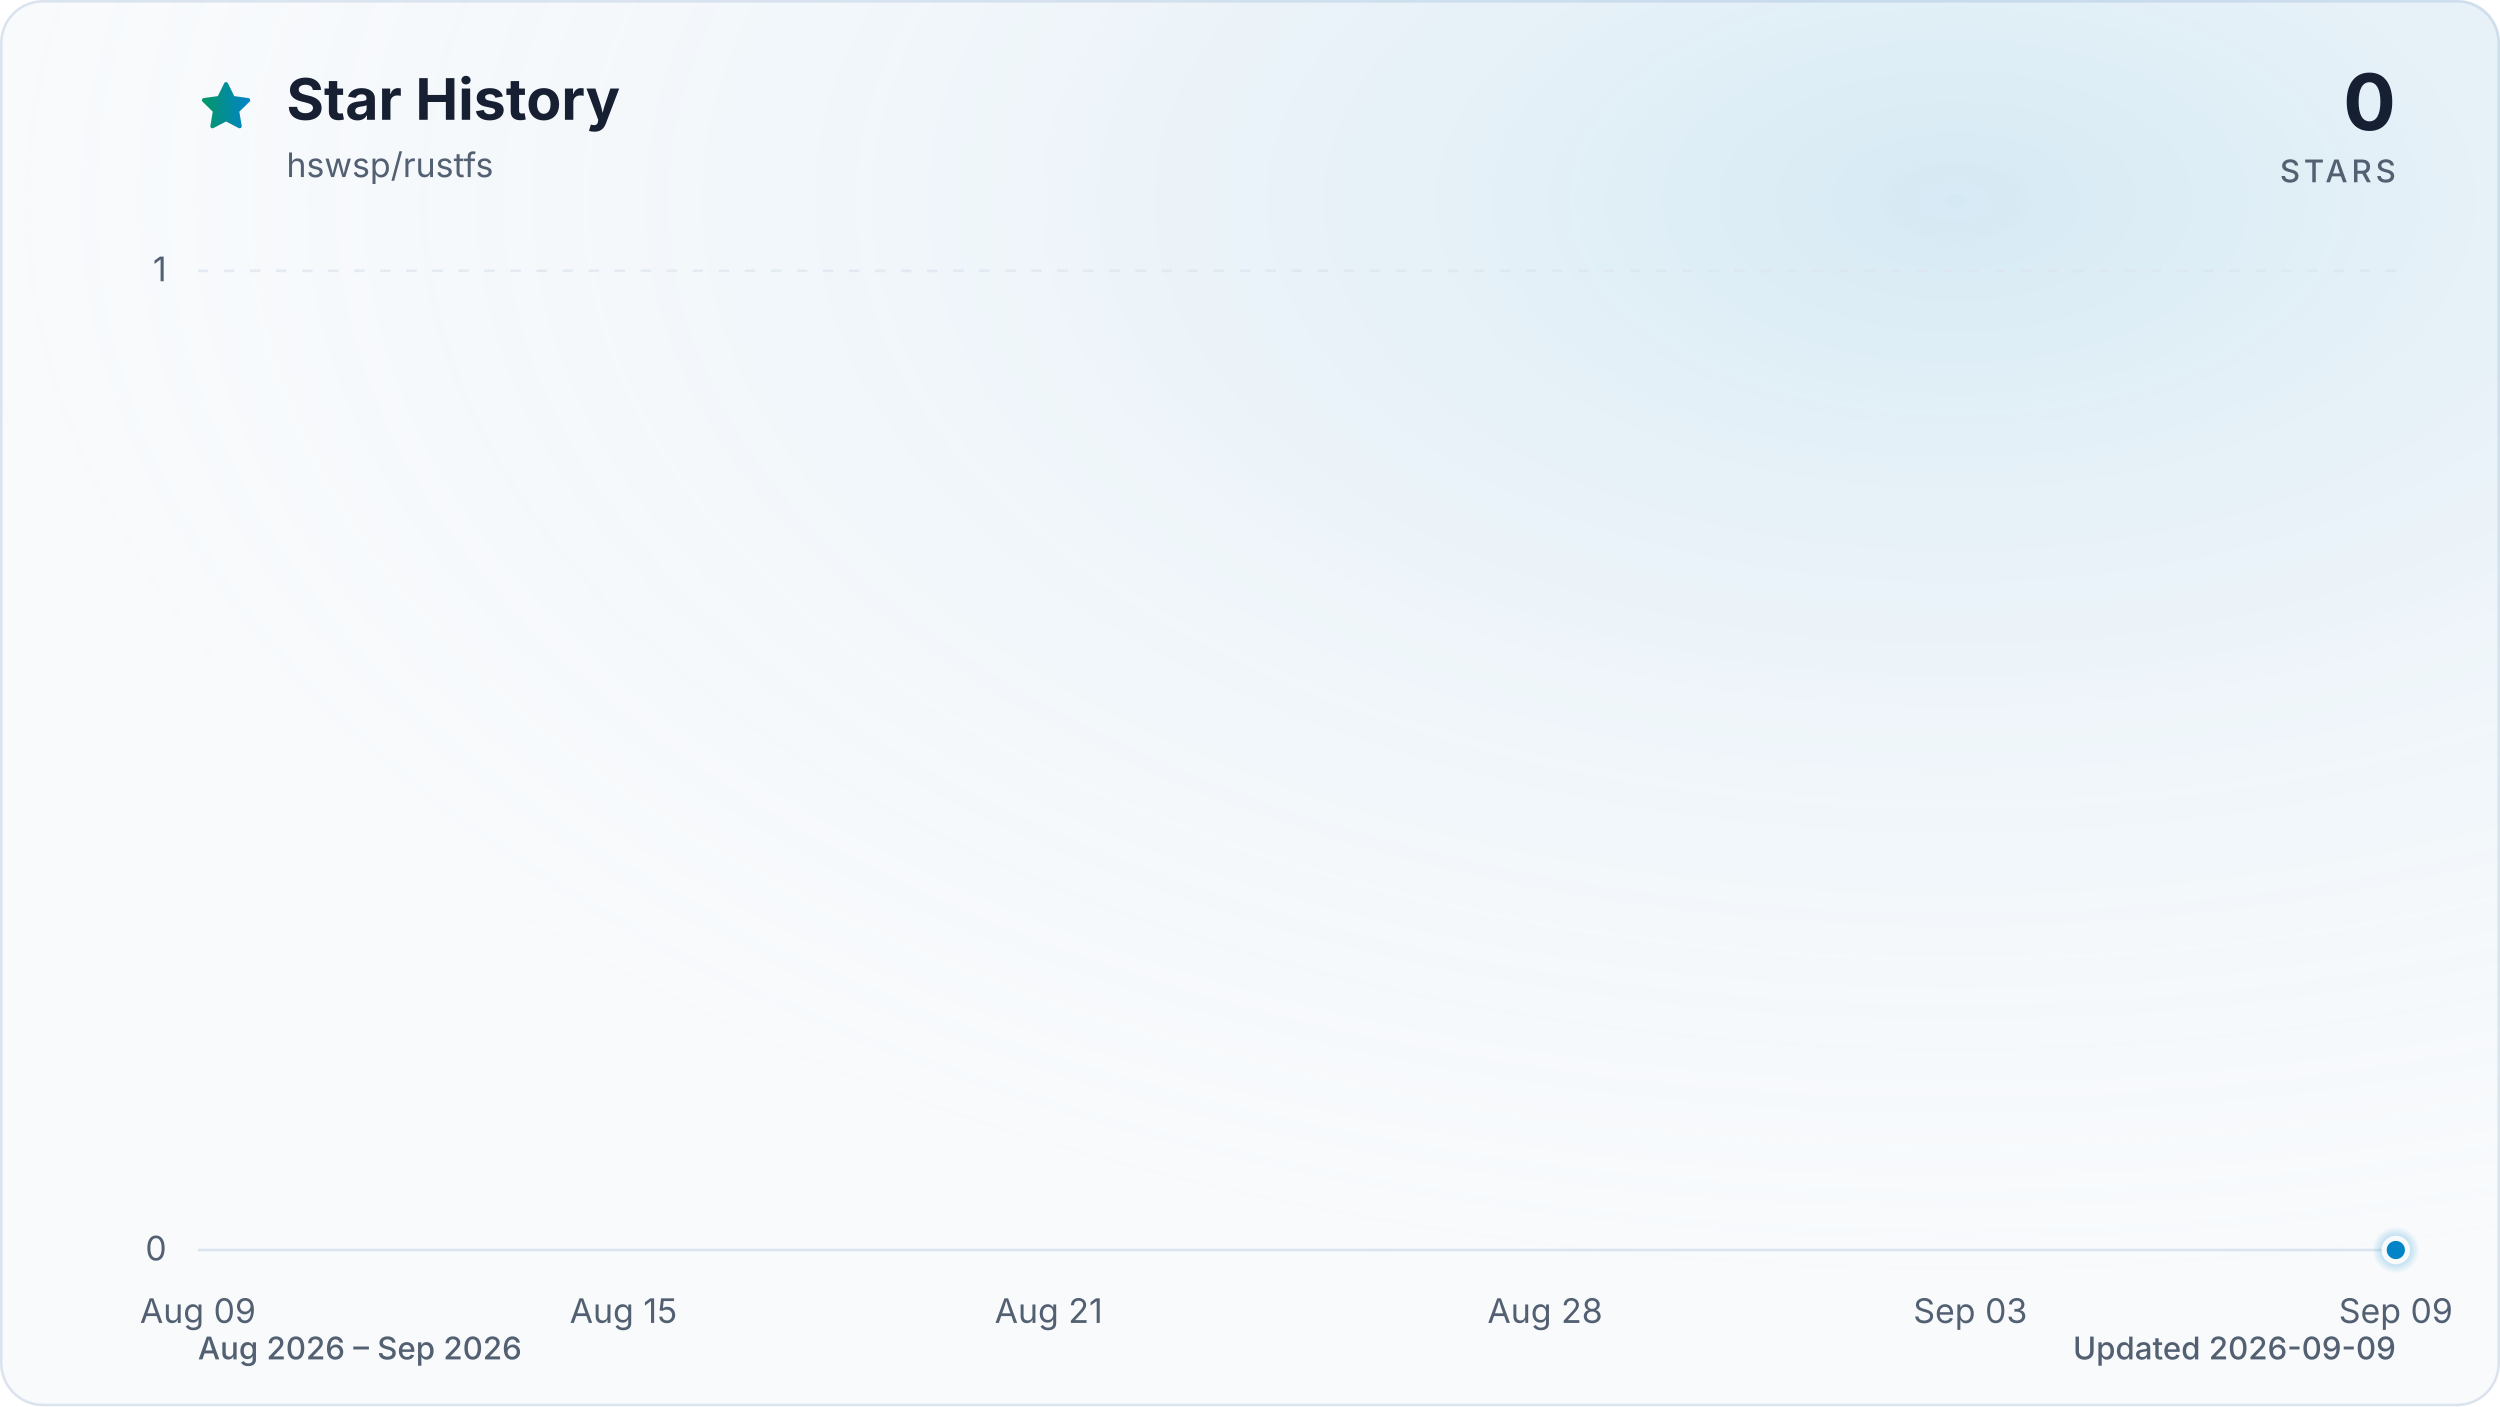
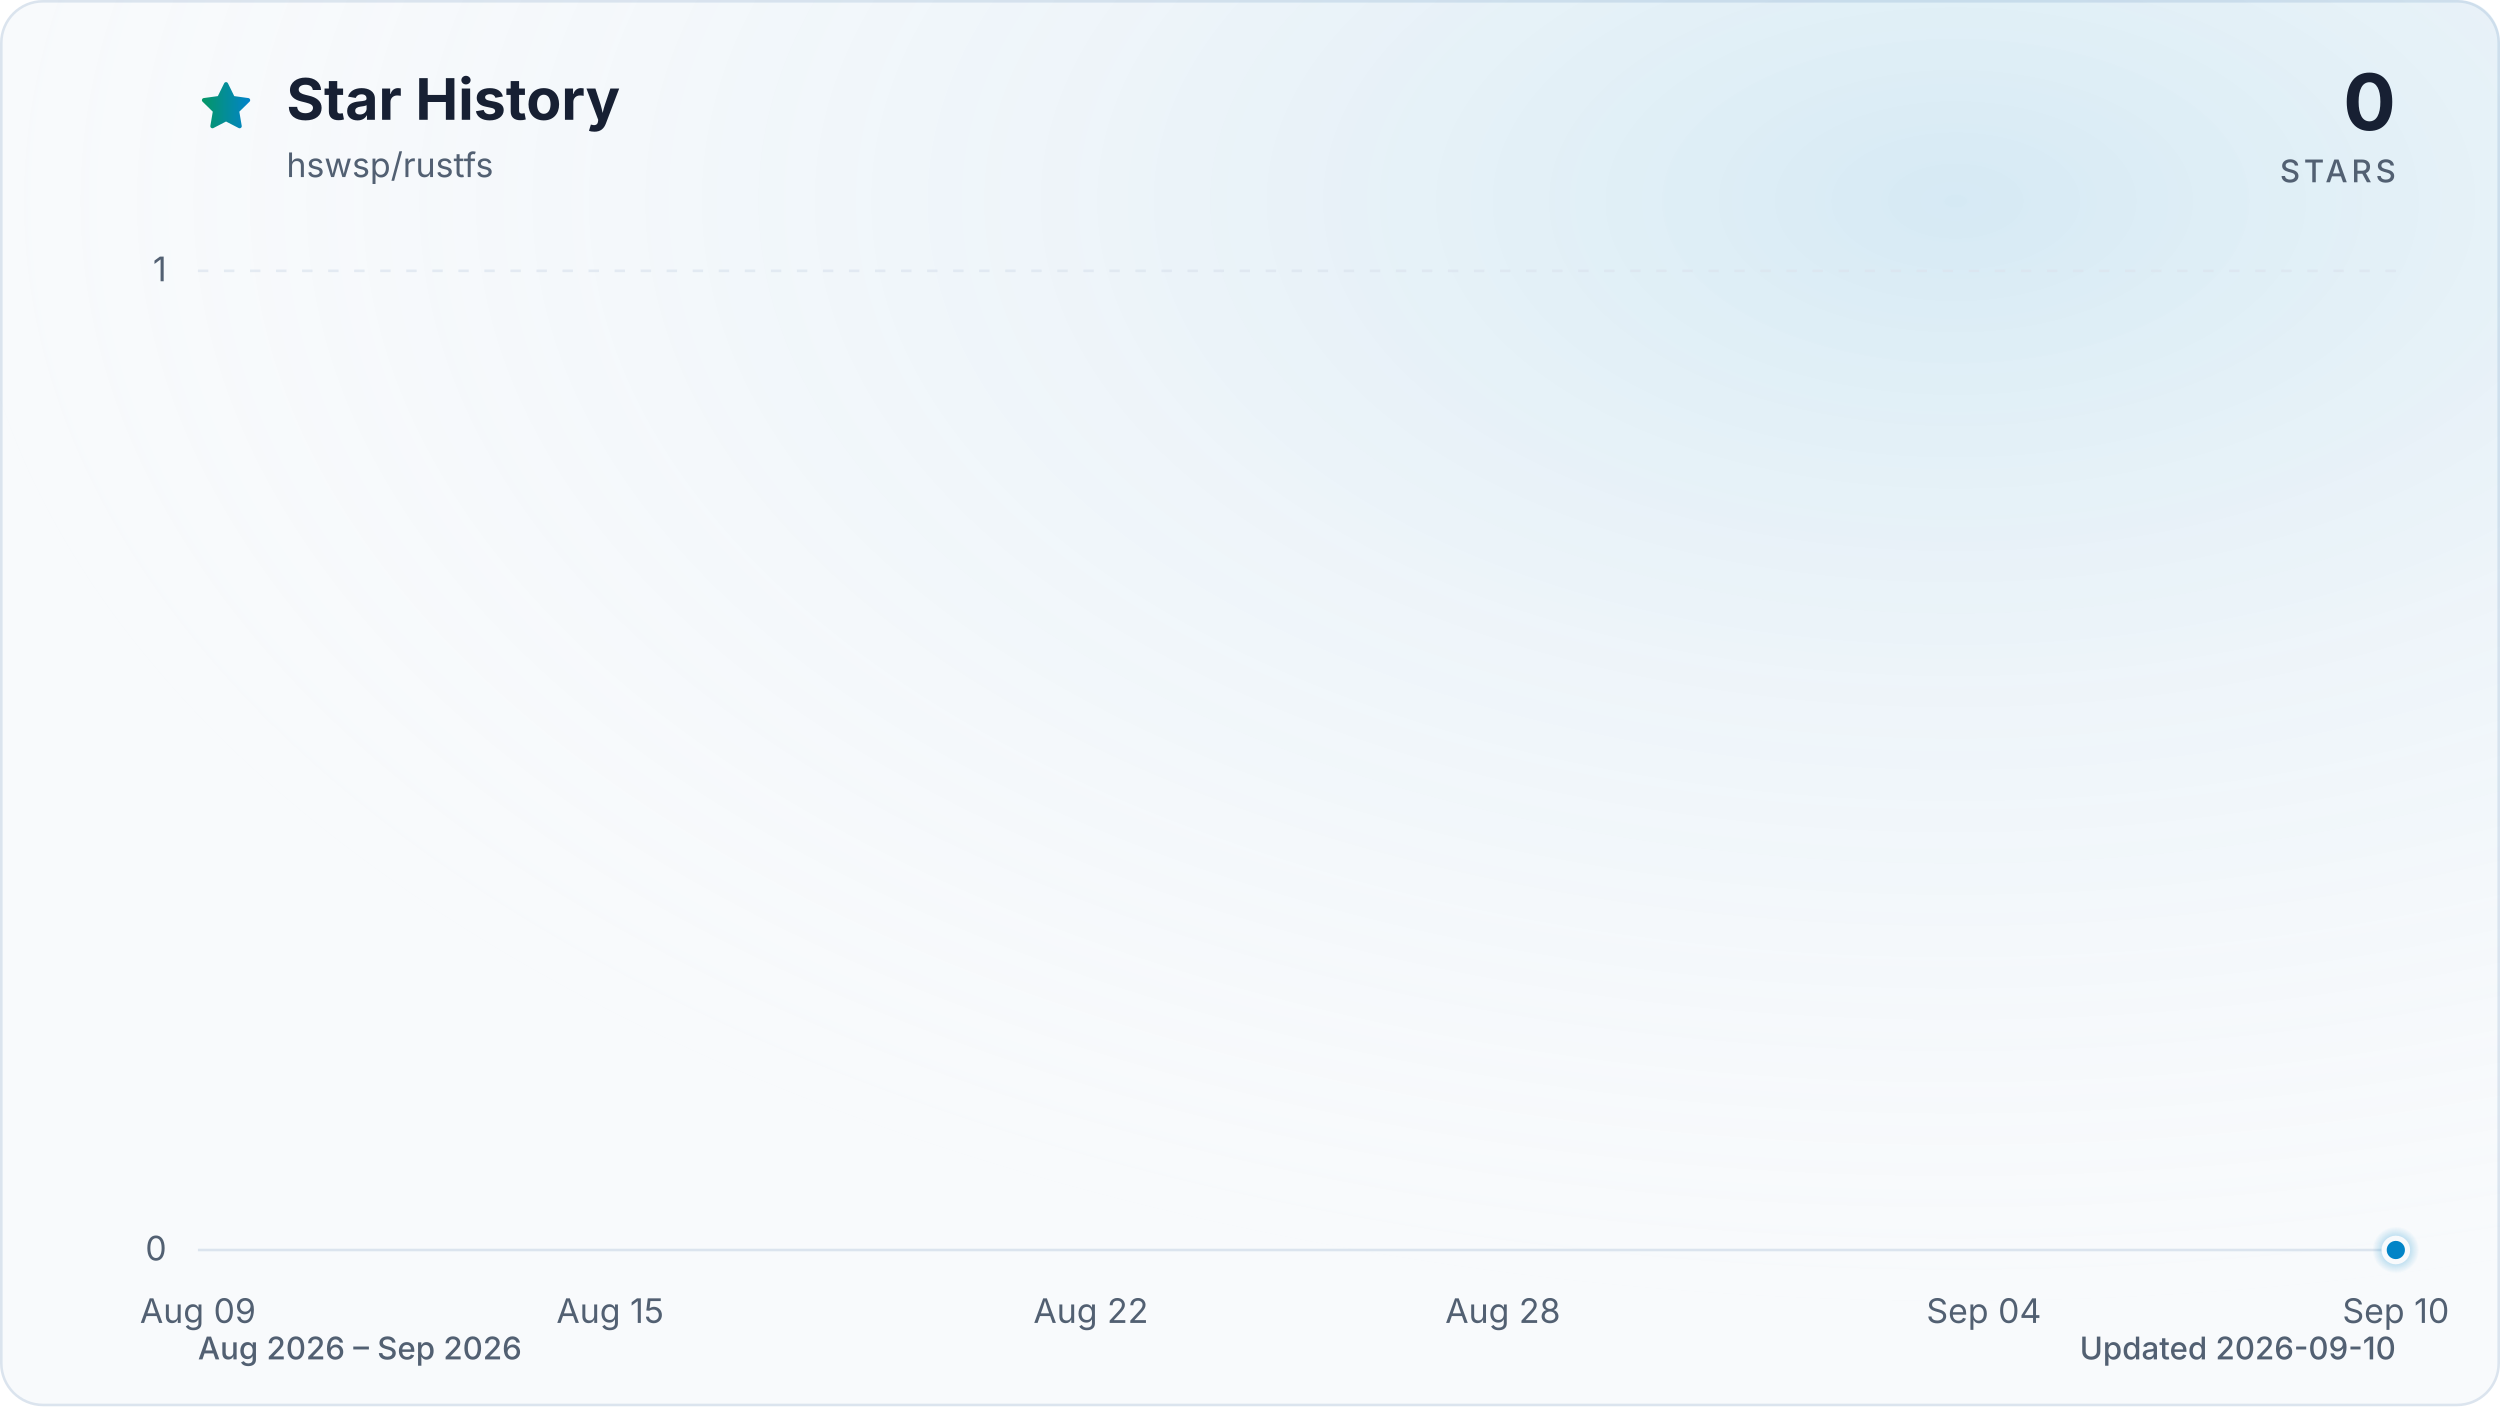
<svg xmlns="http://www.w3.org/2000/svg" viewBox="0 0 960 540" role="img" aria-labelledby="title description" data-style="gradient" data-variant="glow" data-animated="true">
  <defs>
    <linearGradient id="trend" x1="0" y1="0" x2="1" y2="0">
      <stop offset="0%" stop-color="#059669" />
      <stop offset="100%" stop-color="#0284c7" />
    </linearGradient>
    <linearGradient id="area" x1="0" y1="0" x2="0" y2="1">
      <stop offset="0%" stop-color="#059669" stop-opacity="0.30" />
      <stop offset="55%" stop-color="#0284c7" stop-opacity="0.10" />
      <stop offset="100%" stop-color="#0284c7" stop-opacity="0.01" />
    </linearGradient>
    <radialGradient id="marker-halo" cx="50%" cy="50%" r="50%">
      <stop offset="0%" stop-color="#0284c7" stop-opacity="0.55" />
      <stop offset="100%" stop-color="#0284c7" stop-opacity="0" />
    </radialGradient>
    <radialGradient id="surface-glow" cx="78%" cy="14%" r="80%">
      <stop offset="0%" stop-color="#0284c7" stop-opacity="0.14" />
      <stop offset="100%" stop-color="#f8fafc" stop-opacity="0" />
    </radialGradient>
    <filter id="trend-glow" x="-20%" y="-20%" width="140%" height="140%">
      <feGaussianBlur stdDeviation="7" />
    </filter>
  </defs>
  <style>
.trend-enter{transform-box:fill-box;transform-origin:center;animation:trend-enter 520ms cubic-bezier(0.16,1,0.3,1)}
.marker-enter{transform-box:fill-box;transform-origin:center;animation:marker-enter 320ms cubic-bezier(0.16,1,0.3,1) 200ms both}
.marker-pulse{transform-box:fill-box;transform-origin:center;animation:marker-pulse 2.6s ease-out infinite}
@keyframes trend-enter{from{opacity:.35;transform:translateY(10px)}to{opacity:1;transform:translateY(0)}}
@keyframes marker-enter{from{opacity:0;transform:scale(.4)}to{opacity:1;transform:scale(1)}}
@keyframes marker-pulse{0%{opacity:.5;transform:scale(.7)}70%,100%{opacity:0;transform:scale(2.1)}}
@media (prefers-reduced-motion:reduce){.trend-enter,.marker-enter,.marker-pulse{animation:none!important}}
@media (prefers-reduced-motion:reduce){.marker-pulse{opacity:0}}
</style>
  <rect x="0.5" y="0.5" width="959" height="539" fill="#f8fafc" stroke="#dbe4ee" stroke-width="1" rx="16" />
  <rect width="960" height="540" fill="url(#surface-glow)" rx="16" />
  <path d="M12 2.6l2.9 5.9 6.5.9-4.7 4.6 1.1 6.5-5.8-3-5.8 3 1.1-6.5-4.7-4.6 6.5-.9L12 2.6Z" transform="translate(76 30) scale(.9)" fill="url(#trend)" stroke="url(#trend)" stroke-width="1.8" stroke-linejoin="round" aria-hidden="true" />
  <text x="110" y="46" fill="#172033" font-family="ui-sans-serif, system-ui, -apple-system, BlinkMacSystemFont, 'Segoe UI', sans-serif" font-size="22" font-weight="700">Star History</text>
  <text x="110" y="68" fill="#526072" font-family="ui-sans-serif, system-ui, -apple-system, BlinkMacSystemFont, 'Segoe UI', sans-serif" font-size="13">hswsp/rustfs</text>
  <text x="920" y="50" fill="#172033" font-family="ui-sans-serif, system-ui, -apple-system, BlinkMacSystemFont, 'Segoe UI', sans-serif" font-size="30" font-weight="700" text-anchor="end">0</text>
  <text x="920" y="70" fill="#526072" font-family="ui-sans-serif, system-ui, -apple-system, BlinkMacSystemFont, 'Segoe UI', sans-serif" font-size="12" font-weight="500" letter-spacing="1.5" text-anchor="end">STARS</text>
  <line x1="76" y1="480.0" x2="920" y2="480.0" stroke="#dbe4ee" stroke-width="1" stroke-dasharray="0" opacity="1" />
  <text x="64" y="484.0" fill="#526072" font-family="ui-sans-serif, system-ui, -apple-system, BlinkMacSystemFont, 'Segoe UI', sans-serif" font-size="13" text-anchor="end">0</text>
  <line x1="76" y1="104.0" x2="920" y2="104.0" stroke="#dbe4ee" stroke-width="1" stroke-dasharray="4 6" opacity="0.7" />
  <text x="64" y="108.0" fill="#526072" font-family="ui-sans-serif, system-ui, -apple-system, BlinkMacSystemFont, 'Segoe UI', sans-serif" font-size="13" text-anchor="end">1</text>
  <text x="76.0" y="508" fill="#526072" font-family="ui-sans-serif, system-ui, -apple-system, BlinkMacSystemFont, 'Segoe UI', sans-serif" font-size="13" text-anchor="middle">Aug 09</text>
-   <text x="239.4" y="508" fill="#526072" font-family="ui-sans-serif, system-ui, -apple-system, BlinkMacSystemFont, 'Segoe UI', sans-serif" font-size="13" text-anchor="middle">Aug 15</text>
-   <text x="402.7" y="508" fill="#526072" font-family="ui-sans-serif, system-ui, -apple-system, BlinkMacSystemFont, 'Segoe UI', sans-serif" font-size="13" text-anchor="middle">Aug 21</text>
-   <text x="593.3" y="508" fill="#526072" font-family="ui-sans-serif, system-ui, -apple-system, BlinkMacSystemFont, 'Segoe UI', sans-serif" font-size="13" text-anchor="middle">Aug 28</text>
-   <text x="756.6" y="508" fill="#526072" font-family="ui-sans-serif, system-ui, -apple-system, BlinkMacSystemFont, 'Segoe UI', sans-serif" font-size="13" text-anchor="middle">Sep 03</text>
-   <text x="920.0" y="508" fill="#526072" font-family="ui-sans-serif, system-ui, -apple-system, BlinkMacSystemFont, 'Segoe UI', sans-serif" font-size="13" text-anchor="middle">Sep 09</text>
+   <text x="234.3" y="508" fill="#526072" font-family="ui-sans-serif, system-ui, -apple-system, BlinkMacSystemFont, 'Segoe UI', sans-serif" font-size="13" text-anchor="middle">Aug 15</text>
+   <text x="418.9" y="508" fill="#526072" font-family="ui-sans-serif, system-ui, -apple-system, BlinkMacSystemFont, 'Segoe UI', sans-serif" font-size="13" text-anchor="middle">Aug 22</text>
+   <text x="577.1" y="508" fill="#526072" font-family="ui-sans-serif, system-ui, -apple-system, BlinkMacSystemFont, 'Segoe UI', sans-serif" font-size="13" text-anchor="middle">Aug 28</text>
+   <text x="761.8" y="508" fill="#526072" font-family="ui-sans-serif, system-ui, -apple-system, BlinkMacSystemFont, 'Segoe UI', sans-serif" font-size="13" text-anchor="middle">Sep 04</text>
+   <text x="920.0" y="508" fill="#526072" font-family="ui-sans-serif, system-ui, -apple-system, BlinkMacSystemFont, 'Segoe UI', sans-serif" font-size="13" text-anchor="middle">Sep 10</text>
  <g class="trend-enter">
-     <path d="M 76.0 480.0 C 85.1 480.0, 94.2 480.0, 103.2 480.0 C 112.3 480.0, 121.4 480.0, 130.5 480.0 C 139.5 480.0, 148.6 480.0, 157.7 480.0 C 166.8 480.0, 175.8 480.0, 184.9 480.0 C 194.0 480.0, 203.1 480.0, 212.1 480.0 C 221.2 480.0, 230.3 480.0, 239.4 480.0 C 248.4 480.0, 257.5 480.0, 266.6 480.0 C 275.7 480.0, 284.7 480.0, 293.8 480.0 C 302.9 480.0, 312.0 480.0, 321.0 480.0 C 330.1 480.0, 339.2 480.0, 348.3 480.0 C 357.3 480.0, 366.4 480.0, 375.5 480.0 C 384.6 480.0, 393.6 480.0, 402.7 480.0 C 411.8 480.0, 420.9 480.0, 429.9 480.0 C 439.0 480.0, 448.1 480.0, 457.2 480.0 C 466.2 480.0, 475.3 480.0, 484.4 480.0 C 493.5 480.0, 502.5 480.0, 511.6 480.0 C 520.7 480.0, 529.8 480.0, 538.8 480.0 C 547.9 480.0, 557.0 480.0, 566.1 480.0 C 575.1 480.0, 584.2 480.0, 593.3 480.0 C 602.4 480.0, 611.4 480.0, 620.5 480.0 C 629.6 480.0, 638.7 480.0, 647.7 480.0 C 656.8 480.0, 665.9 480.0, 675.0 480.0 C 684.0 480.0, 693.1 480.0, 702.2 480.0 C 711.3 480.0, 720.3 480.0, 729.4 480.0 C 738.5 480.0, 747.6 480.0, 756.6 480.0 C 765.7 480.0, 774.8 480.0, 783.9 480.0 C 792.9 480.0, 802.0 480.0, 811.1 480.0 C 820.2 480.0, 829.2 480.0, 838.3 480.0 C 847.4 480.0, 856.5 480.0, 865.5 480.0 C 874.6 480.0, 883.7 480.0, 892.8 480.0 C 901.8 480.0, 910.9 480.0, 920.0 480.0 L 920.0 480.0 L 76.0 480.0 Z" fill="url(#area)" />
-     <path d="M 76.0 480.0 C 85.1 480.0, 94.2 480.0, 103.2 480.0 C 112.3 480.0, 121.4 480.0, 130.5 480.0 C 139.5 480.0, 148.6 480.0, 157.7 480.0 C 166.8 480.0, 175.8 480.0, 184.9 480.0 C 194.0 480.0, 203.1 480.0, 212.1 480.0 C 221.2 480.0, 230.3 480.0, 239.4 480.0 C 248.4 480.0, 257.5 480.0, 266.6 480.0 C 275.7 480.0, 284.7 480.0, 293.8 480.0 C 302.9 480.0, 312.0 480.0, 321.0 480.0 C 330.1 480.0, 339.2 480.0, 348.3 480.0 C 357.3 480.0, 366.4 480.0, 375.5 480.0 C 384.6 480.0, 393.6 480.0, 402.7 480.0 C 411.8 480.0, 420.9 480.0, 429.9 480.0 C 439.0 480.0, 448.1 480.0, 457.2 480.0 C 466.2 480.0, 475.3 480.0, 484.4 480.0 C 493.5 480.0, 502.5 480.0, 511.6 480.0 C 520.7 480.0, 529.8 480.0, 538.8 480.0 C 547.9 480.0, 557.0 480.0, 566.1 480.0 C 575.1 480.0, 584.2 480.0, 593.3 480.0 C 602.4 480.0, 611.4 480.0, 620.5 480.0 C 629.6 480.0, 638.7 480.0, 647.7 480.0 C 656.8 480.0, 665.9 480.0, 675.0 480.0 C 684.0 480.0, 693.1 480.0, 702.2 480.0 C 711.3 480.0, 720.3 480.0, 729.4 480.0 C 738.5 480.0, 747.6 480.0, 756.6 480.0 C 765.7 480.0, 774.8 480.0, 783.9 480.0 C 792.9 480.0, 802.0 480.0, 811.1 480.0 C 820.2 480.0, 829.2 480.0, 838.3 480.0 C 847.4 480.0, 856.5 480.0, 865.5 480.0 C 874.6 480.0, 883.7 480.0, 892.8 480.0 C 901.8 480.0, 910.9 480.0, 920.0 480.0" fill="none" stroke="url(#trend)" stroke-width="12" stroke-linecap="round" stroke-linejoin="round" opacity="0.16" filter="url(#trend-glow)" />
-     <path d="M 76.0 480.0 C 85.1 480.0, 94.2 480.0, 103.2 480.0 C 112.3 480.0, 121.4 480.0, 130.5 480.0 C 139.5 480.0, 148.6 480.0, 157.7 480.0 C 166.8 480.0, 175.8 480.0, 184.9 480.0 C 194.0 480.0, 203.1 480.0, 212.1 480.0 C 221.2 480.0, 230.3 480.0, 239.4 480.0 C 248.4 480.0, 257.5 480.0, 266.6 480.0 C 275.7 480.0, 284.7 480.0, 293.8 480.0 C 302.9 480.0, 312.0 480.0, 321.0 480.0 C 330.1 480.0, 339.2 480.0, 348.3 480.0 C 357.3 480.0, 366.4 480.0, 375.5 480.0 C 384.6 480.0, 393.6 480.0, 402.7 480.0 C 411.8 480.0, 420.9 480.0, 429.9 480.0 C 439.0 480.0, 448.1 480.0, 457.2 480.0 C 466.2 480.0, 475.3 480.0, 484.4 480.0 C 493.5 480.0, 502.5 480.0, 511.6 480.0 C 520.7 480.0, 529.8 480.0, 538.8 480.0 C 547.9 480.0, 557.0 480.0, 566.1 480.0 C 575.1 480.0, 584.2 480.0, 593.3 480.0 C 602.4 480.0, 611.4 480.0, 620.5 480.0 C 629.6 480.0, 638.7 480.0, 647.7 480.0 C 656.8 480.0, 665.9 480.0, 675.0 480.0 C 684.0 480.0, 693.1 480.0, 702.2 480.0 C 711.3 480.0, 720.3 480.0, 729.4 480.0 C 738.5 480.0, 747.6 480.0, 756.6 480.0 C 765.7 480.0, 774.8 480.0, 783.9 480.0 C 792.9 480.0, 802.0 480.0, 811.1 480.0 C 820.2 480.0, 829.2 480.0, 838.3 480.0 C 847.4 480.0, 856.5 480.0, 865.5 480.0 C 874.6 480.0, 883.7 480.0, 892.8 480.0 C 901.8 480.0, 910.9 480.0, 920.0 480.0" fill="none" stroke="url(#trend)" stroke-width="3" stroke-linecap="round" stroke-linejoin="round" />
+     <path d="M 76.0 480.0 C 84.8 480.0, 93.6 480.0, 102.4 480.0 C 111.2 480.0, 120.0 480.0, 128.8 480.0 C 137.5 480.0, 146.3 480.0, 155.1 480.0 C 163.9 480.0, 172.7 480.0, 181.5 480.0 C 190.3 480.0, 199.1 480.0, 207.9 480.0 C 216.7 480.0, 225.5 480.0, 234.3 480.0 C 243.0 480.0, 251.8 480.0, 260.6 480.0 C 269.4 480.0, 278.2 480.0, 287.0 480.0 C 295.8 480.0, 304.6 480.0, 313.4 480.0 C 322.2 480.0, 331.0 480.0, 339.8 480.0 C 348.5 480.0, 357.3 480.0, 366.1 480.0 C 374.9 480.0, 383.7 480.0, 392.5 480.0 C 401.3 480.0, 410.1 480.0, 418.9 480.0 C 427.7 480.0, 436.5 480.0, 445.3 480.0 C 454.0 480.0, 462.8 480.0, 471.6 480.0 C 480.4 480.0, 489.2 480.0, 498.0 480.0 C 506.8 480.0, 515.6 480.0, 524.4 480.0 C 533.2 480.0, 542.0 480.0, 550.8 480.0 C 559.5 480.0, 568.3 480.0, 577.1 480.0 C 585.9 480.0, 594.7 480.0, 603.5 480.0 C 612.3 480.0, 621.1 480.0, 629.9 480.0 C 638.7 480.0, 647.5 480.0, 656.3 480.0 C 665.0 480.0, 673.8 480.0, 682.6 480.0 C 691.4 480.0, 700.2 480.0, 709.0 480.0 C 717.8 480.0, 726.6 480.0, 735.4 480.0 C 744.2 480.0, 753.0 480.0, 761.8 480.0 C 770.5 480.0, 779.3 480.0, 788.1 480.0 C 796.9 480.0, 805.7 480.0, 814.5 480.0 C 823.3 480.0, 832.1 480.0, 840.9 480.0 C 849.7 480.0, 858.5 480.0, 867.3 480.0 C 876.0 480.0, 884.8 480.0, 893.6 480.0 C 902.4 480.0, 911.2 480.0, 920.0 480.0 L 920.0 480.0 L 76.0 480.0 Z" fill="url(#area)" />
+     <path d="M 76.0 480.0 C 84.8 480.0, 93.6 480.0, 102.4 480.0 C 111.2 480.0, 120.0 480.0, 128.8 480.0 C 137.5 480.0, 146.3 480.0, 155.1 480.0 C 163.9 480.0, 172.7 480.0, 181.5 480.0 C 190.3 480.0, 199.1 480.0, 207.9 480.0 C 216.7 480.0, 225.5 480.0, 234.3 480.0 C 243.0 480.0, 251.8 480.0, 260.6 480.0 C 269.4 480.0, 278.2 480.0, 287.0 480.0 C 295.8 480.0, 304.6 480.0, 313.4 480.0 C 322.2 480.0, 331.0 480.0, 339.8 480.0 C 348.5 480.0, 357.3 480.0, 366.1 480.0 C 374.9 480.0, 383.7 480.0, 392.5 480.0 C 401.3 480.0, 410.1 480.0, 418.9 480.0 C 427.7 480.0, 436.5 480.0, 445.3 480.0 C 454.0 480.0, 462.8 480.0, 471.6 480.0 C 480.4 480.0, 489.2 480.0, 498.0 480.0 C 506.8 480.0, 515.6 480.0, 524.4 480.0 C 533.2 480.0, 542.0 480.0, 550.8 480.0 C 559.5 480.0, 568.3 480.0, 577.1 480.0 C 585.9 480.0, 594.7 480.0, 603.5 480.0 C 612.3 480.0, 621.1 480.0, 629.9 480.0 C 638.7 480.0, 647.5 480.0, 656.3 480.0 C 665.0 480.0, 673.8 480.0, 682.6 480.0 C 691.4 480.0, 700.2 480.0, 709.0 480.0 C 717.8 480.0, 726.6 480.0, 735.4 480.0 C 744.2 480.0, 753.0 480.0, 761.8 480.0 C 770.5 480.0, 779.3 480.0, 788.1 480.0 C 796.9 480.0, 805.7 480.0, 814.5 480.0 C 823.3 480.0, 832.1 480.0, 840.9 480.0 C 849.7 480.0, 858.5 480.0, 867.3 480.0 C 876.0 480.0, 884.8 480.0, 893.6 480.0 C 902.4 480.0, 911.2 480.0, 920.0 480.0" fill="none" stroke="url(#trend)" stroke-width="12" stroke-linecap="round" stroke-linejoin="round" opacity="0.16" filter="url(#trend-glow)" />
+     <path d="M 76.0 480.0 C 84.8 480.0, 93.6 480.0, 102.4 480.0 C 111.2 480.0, 120.0 480.0, 128.8 480.0 C 137.5 480.0, 146.3 480.0, 155.1 480.0 C 163.9 480.0, 172.7 480.0, 181.5 480.0 C 190.3 480.0, 199.1 480.0, 207.9 480.0 C 216.7 480.0, 225.5 480.0, 234.3 480.0 C 243.0 480.0, 251.8 480.0, 260.6 480.0 C 269.4 480.0, 278.2 480.0, 287.0 480.0 C 295.8 480.0, 304.6 480.0, 313.4 480.0 C 322.2 480.0, 331.0 480.0, 339.8 480.0 C 348.5 480.0, 357.3 480.0, 366.1 480.0 C 374.9 480.0, 383.7 480.0, 392.5 480.0 C 401.3 480.0, 410.1 480.0, 418.9 480.0 C 427.7 480.0, 436.5 480.0, 445.3 480.0 C 454.0 480.0, 462.8 480.0, 471.6 480.0 C 480.4 480.0, 489.2 480.0, 498.0 480.0 C 506.8 480.0, 515.6 480.0, 524.4 480.0 C 533.2 480.0, 542.0 480.0, 550.8 480.0 C 559.5 480.0, 568.3 480.0, 577.1 480.0 C 585.9 480.0, 594.7 480.0, 603.5 480.0 C 612.3 480.0, 621.1 480.0, 629.9 480.0 C 638.7 480.0, 647.5 480.0, 656.3 480.0 C 665.0 480.0, 673.8 480.0, 682.6 480.0 C 691.4 480.0, 700.2 480.0, 709.0 480.0 C 717.8 480.0, 726.6 480.0, 735.4 480.0 C 744.2 480.0, 753.0 480.0, 761.8 480.0 C 770.5 480.0, 779.3 480.0, 788.1 480.0 C 796.9 480.0, 805.7 480.0, 814.5 480.0 C 823.3 480.0, 832.1 480.0, 840.9 480.0 C 849.7 480.0, 858.5 480.0, 867.3 480.0 C 876.0 480.0, 884.8 480.0, 893.6 480.0 C 902.4 480.0, 911.2 480.0, 920.0 480.0" fill="none" stroke="url(#trend)" stroke-width="3" stroke-linecap="round" stroke-linejoin="round" />
  </g>
  <g class="marker-enter">
    <circle class="marker-pulse" cx="920.0" cy="480.0" r="9" fill="url(#marker-halo)" />
    <circle cx="920.0" cy="480.0" r="4.5" fill="#0284c7" stroke="#f8fafc" stroke-width="2" />
  </g>
  <text x="76" y="522" fill="#526072" font-family="ui-sans-serif, system-ui, -apple-system, BlinkMacSystemFont, 'Segoe UI', sans-serif" font-size="12" font-weight="500">Aug 2026 – Sep 2026</text>
-   <text x="920" y="522" fill="#526072" font-family="ui-sans-serif, system-ui, -apple-system, BlinkMacSystemFont, 'Segoe UI', sans-serif" font-size="12" font-weight="500" text-anchor="end">Updated 2026-09-09</text>
+   <text x="920" y="522" fill="#526072" font-family="ui-sans-serif, system-ui, -apple-system, BlinkMacSystemFont, 'Segoe UI', sans-serif" font-size="12" font-weight="500" text-anchor="end">Updated 2026-09-10</text>
</svg>
